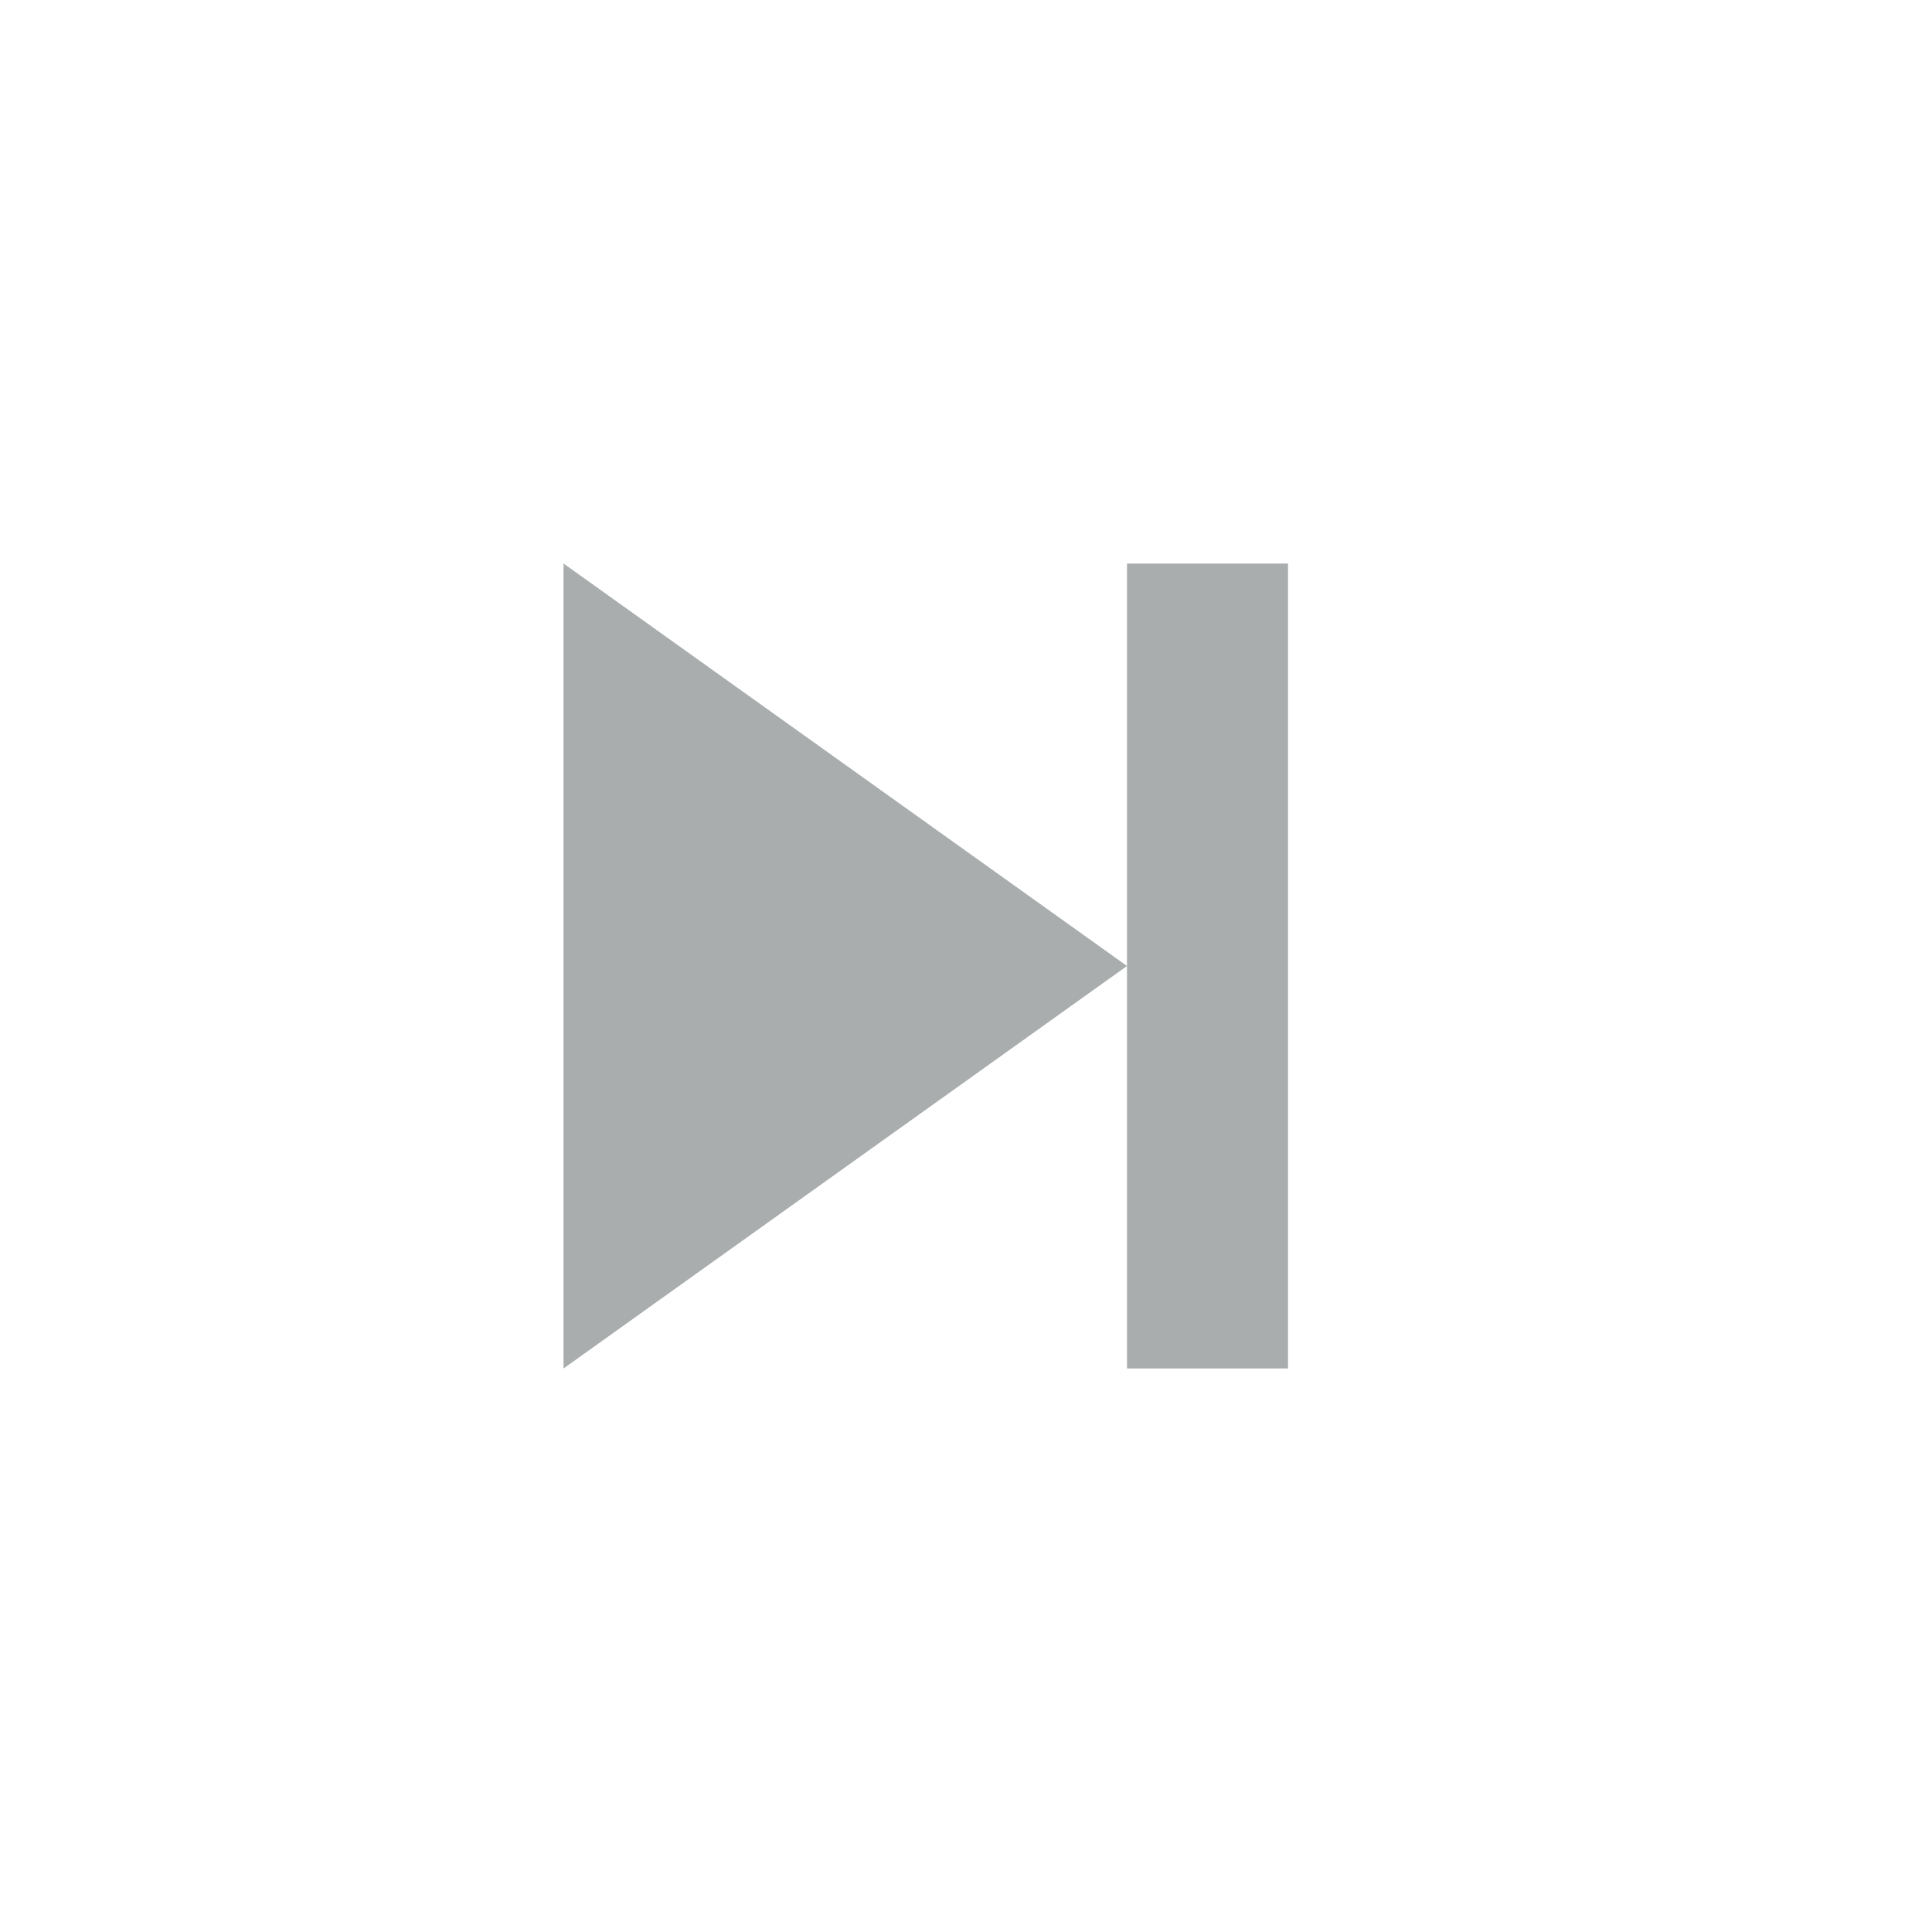
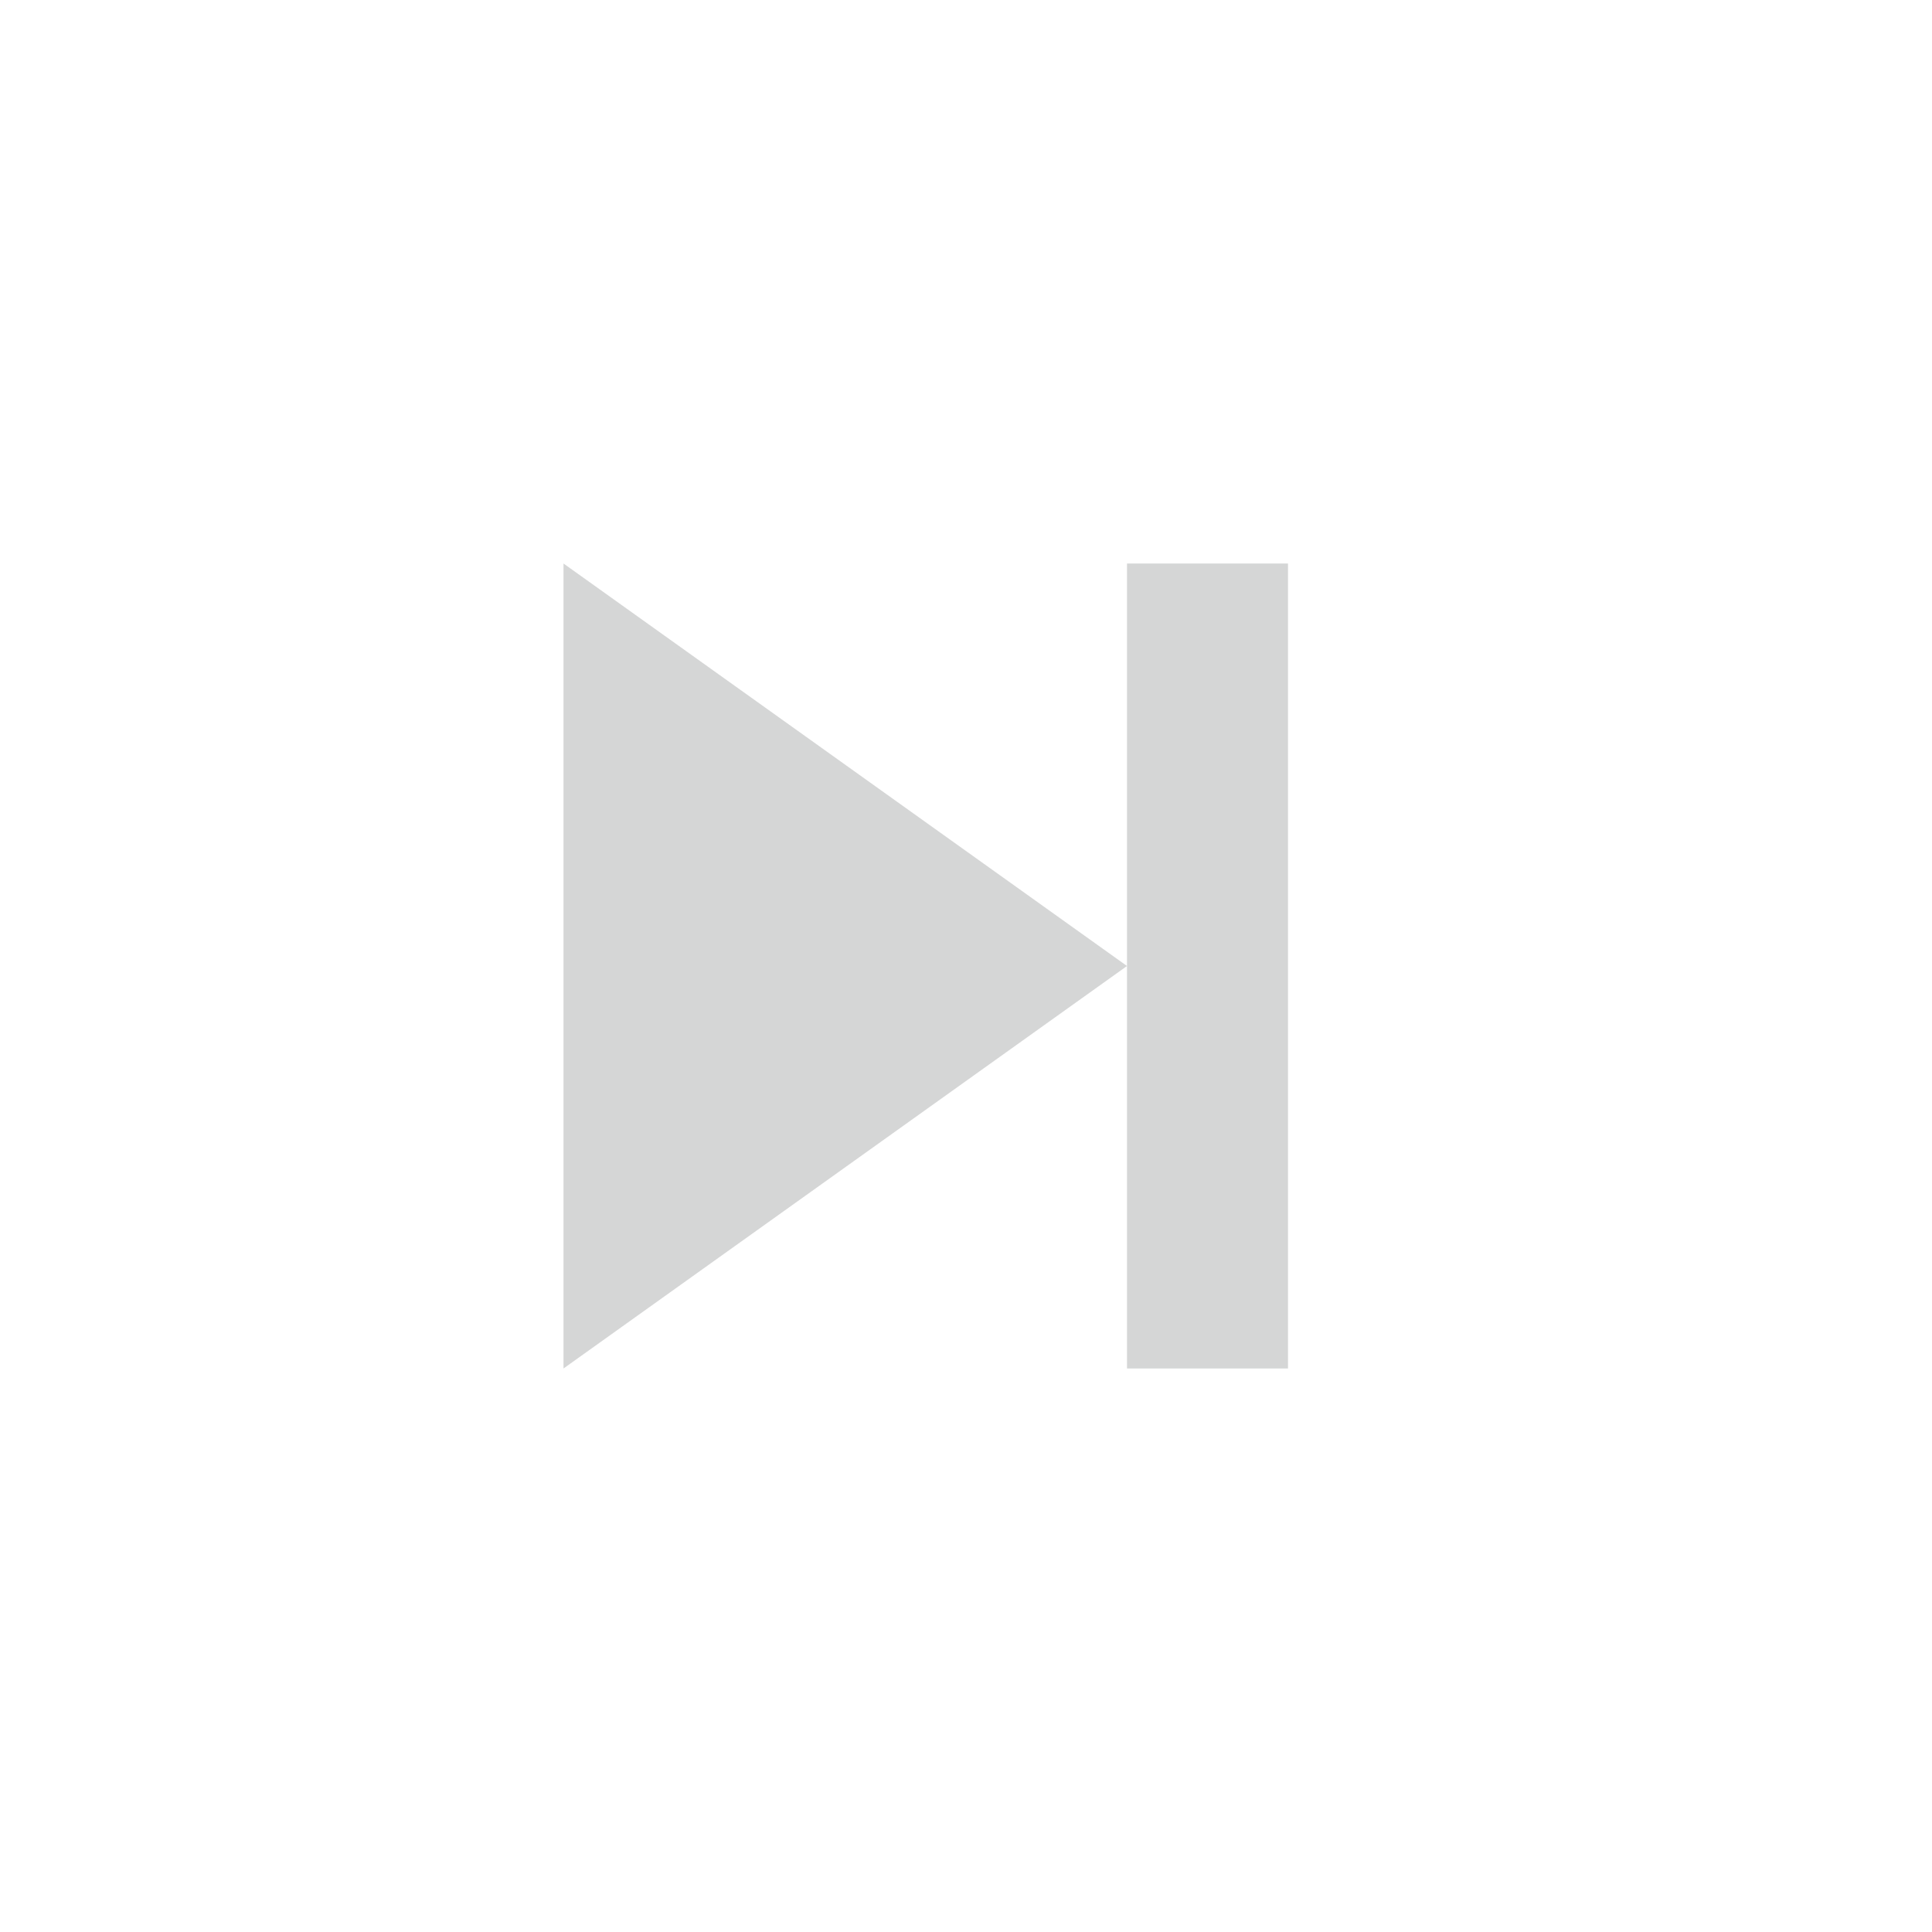
<svg xmlns="http://www.w3.org/2000/svg" width="30" height="30" viewBox="0 0 24 24">
-   <path fill="#aaadad" d="M7 7v10l7-5zm9 10V7h-2v10z" />
+   <path fill="#d5d6d6" d="M7 7v10l7-5zm9 10V7h-2v10z" />
</svg>
